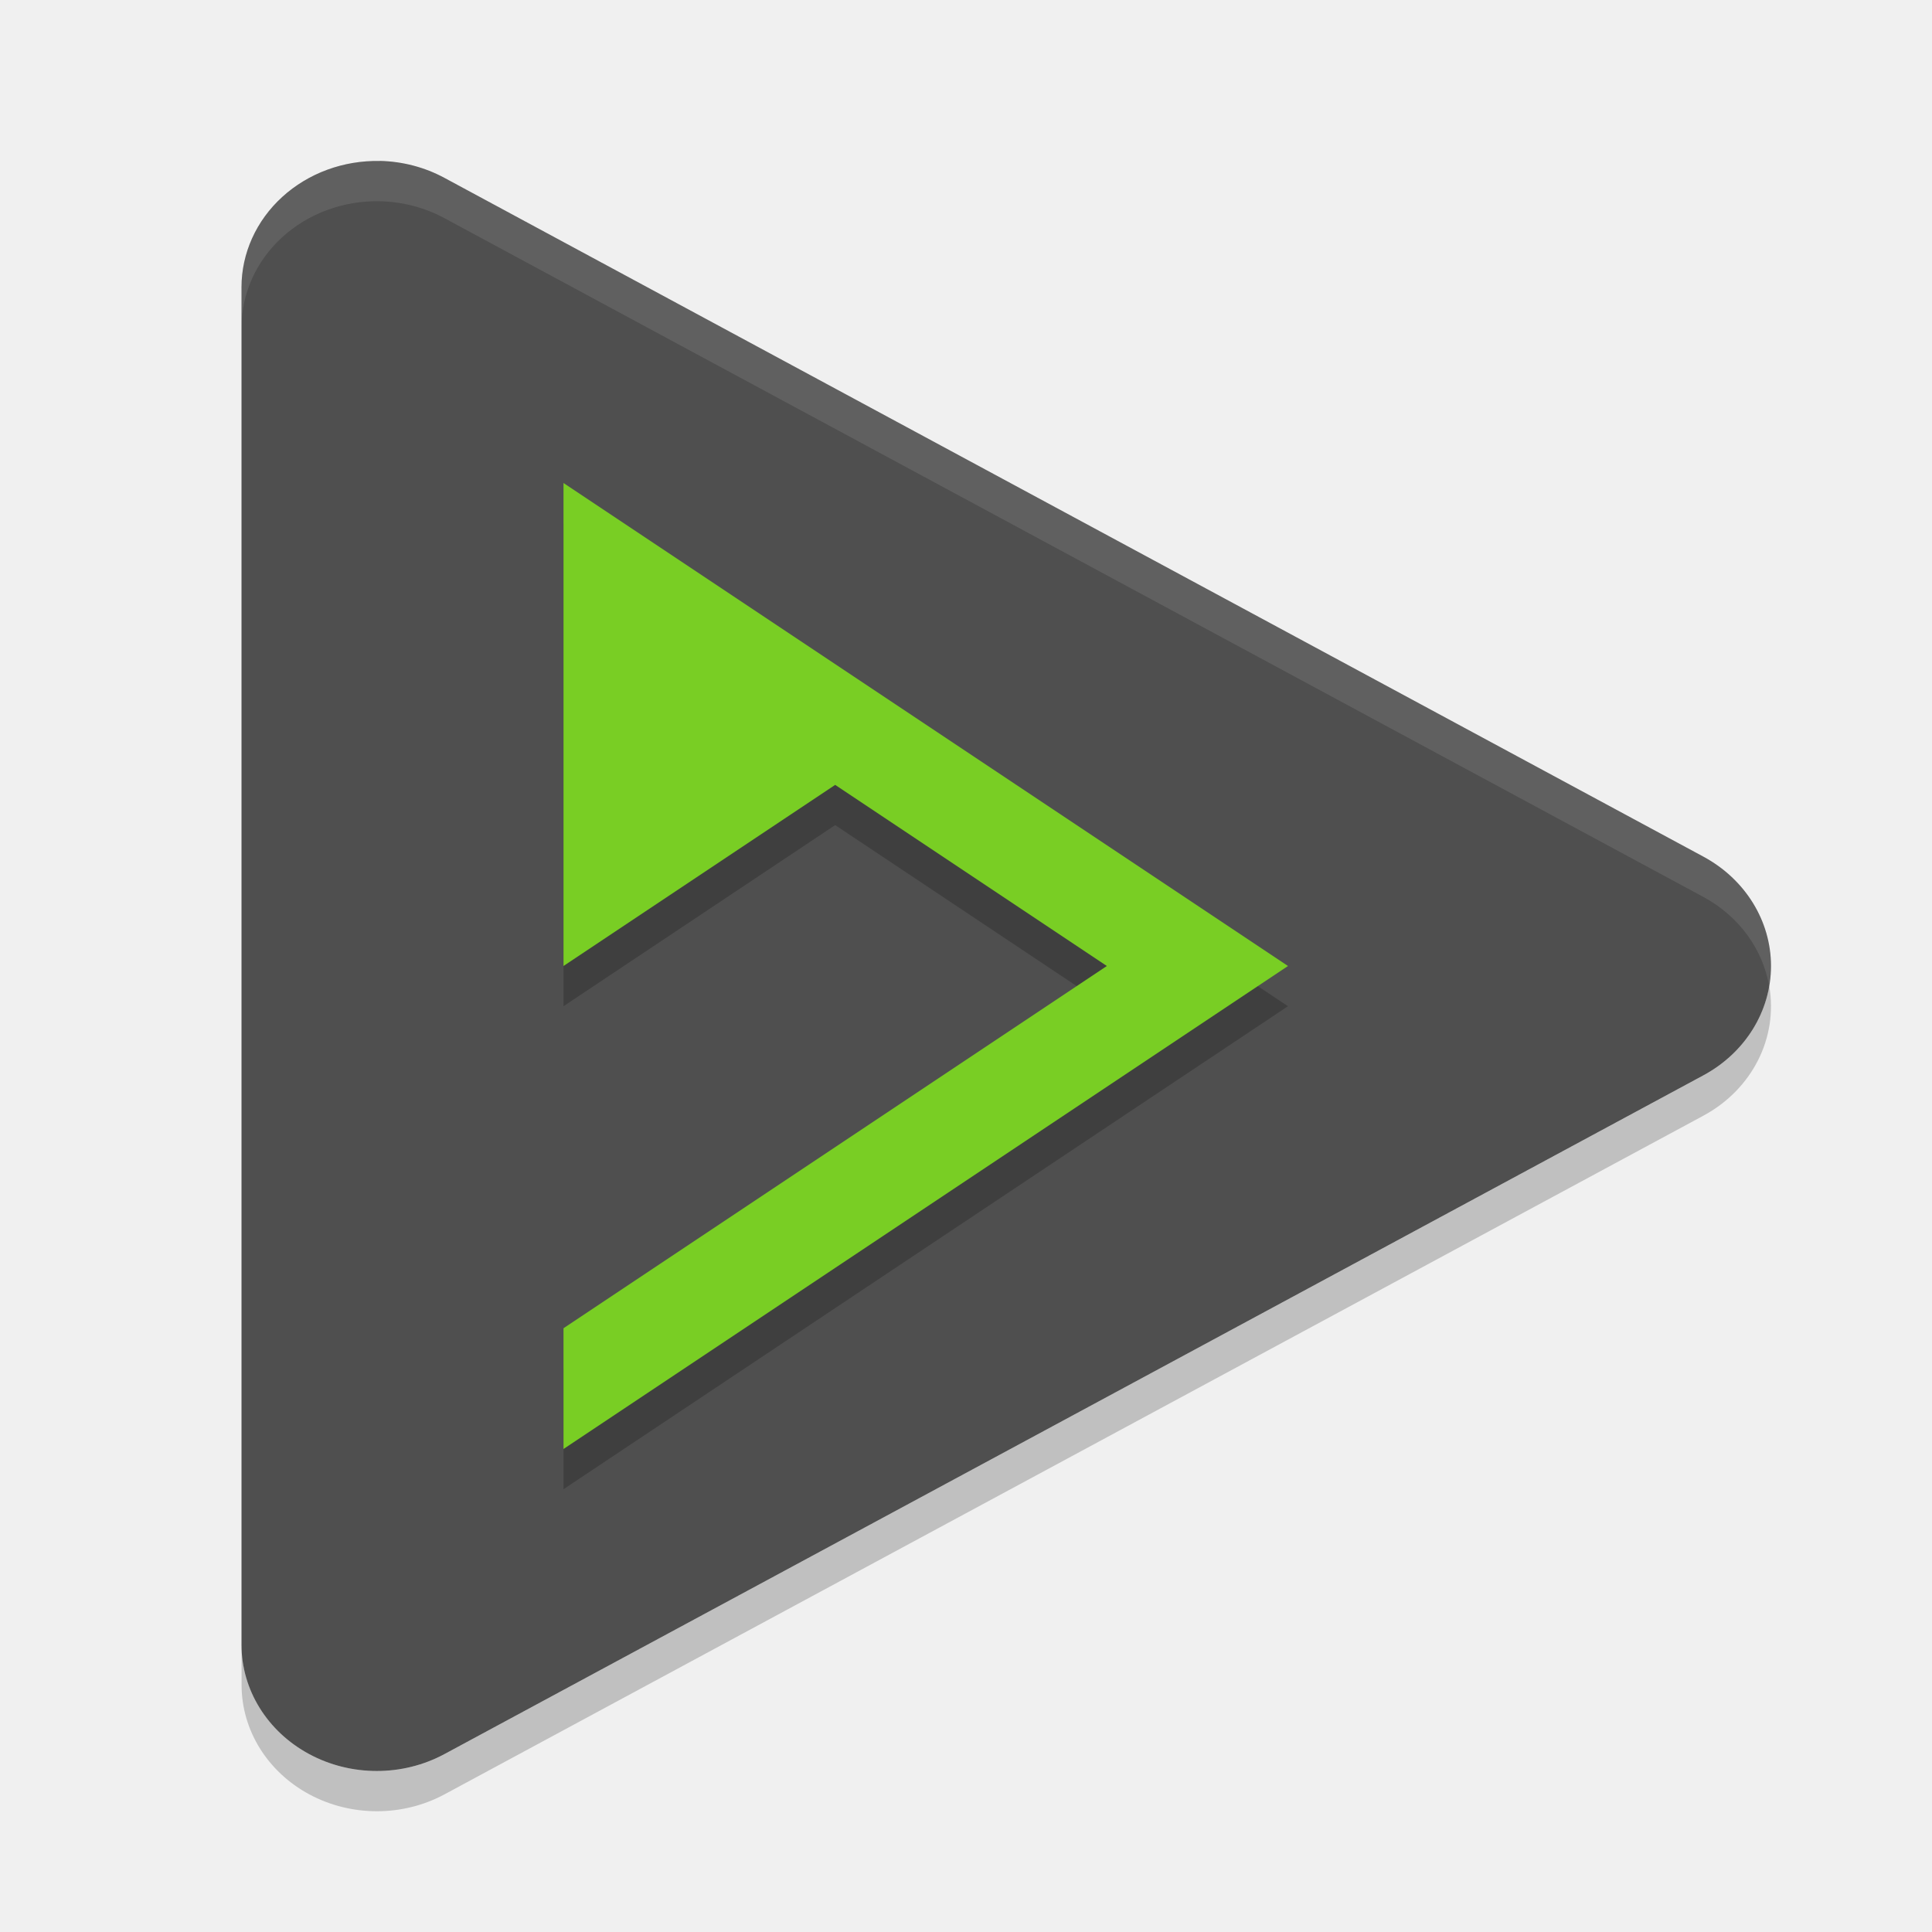
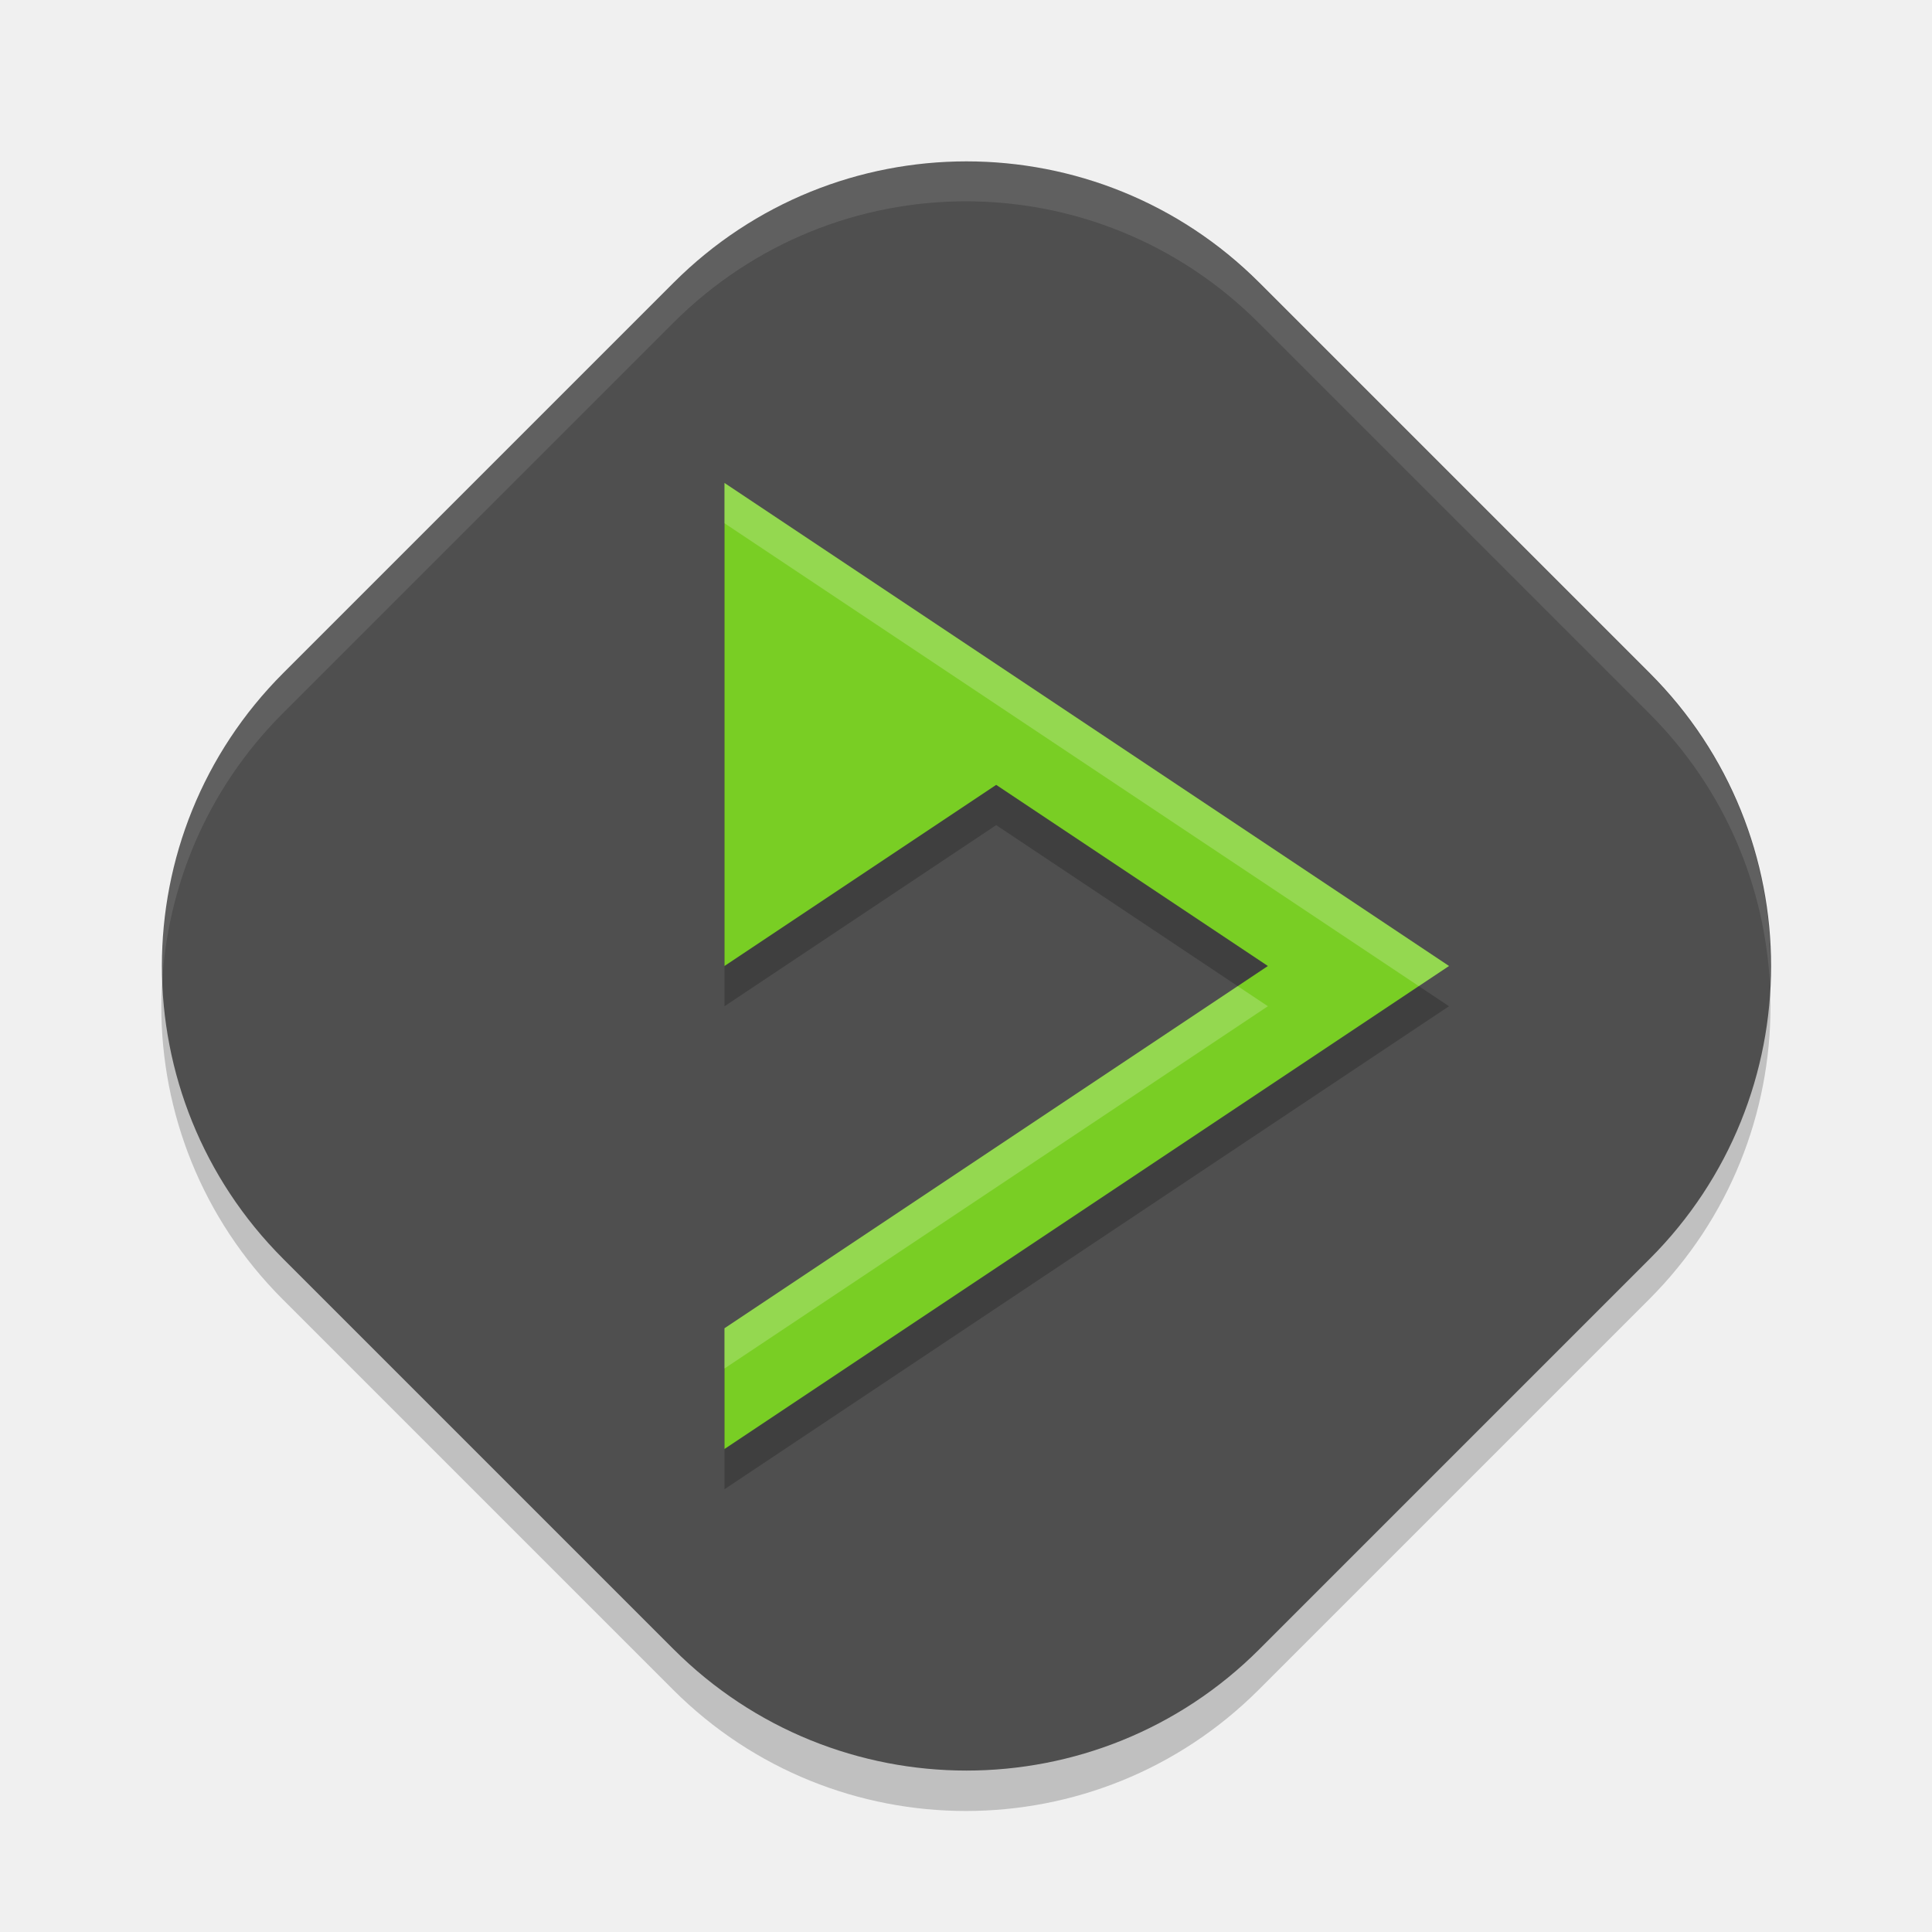
<svg xmlns="http://www.w3.org/2000/svg" width="24" height="24" version="1">
-   <g transform="translate(1 1)">
-     <path fill="#4f4f4f" d="m3.72 1a1.681 1.569 0 0 0 -1.72 1.569v16.863a1.681 1.569 0 0 0 2.521 1.358l7.819-4.215 7.819-4.216a1.681 1.569 0 0 0 0 -2.718l-7.82-4.216-7.819-4.216a1.681 1.569 0 0 0 -0.801 -0.21z" />
-     <path fill-rule="evenodd" opacity=".2" d="m6 5.5v6l3.375-2.25 3.375 2.25-6.75 4.5v1.5l9-6-4.5-3-4.5-3z" />
-     <path fill="#79ce24" fill-rule="evenodd" d="m6 5v6l3.375-2.25 3.375 2.25-6.75 4.5v1.5l9-6-4.5-3-4.5-3z" />
-     <path fill="#fff" opacity=".1" d="m3.72 1.001a1.681 1.569 0 0 0 -1.72 1.568v0.5a1.681 1.569 0 0 1 1.72 -1.569 1.681 1.569 0 0 1 0.801 0.21l7.819 4.216 7.82 4.216a1.681 1.569 0 0 1 0.817 1.107 1.681 1.569 0 0 0 -0.817 -1.607l-7.82-4.216-7.819-4.216a1.681 1.569 0 0 0 -0.801 -0.209z" />
-     <path opacity=".2" d="m20.978 11.249a1.681 1.569 0 0 1 -0.817 1.11l-7.82 4.216-7.819 4.215a1.681 1.569 0 0 1 -2.521 -1.358v0.5a1.681 1.569 0 0 0 2.521 1.358l7.819-4.215 7.82-4.216a1.681 1.569 0 0 0 0.817 -1.61z" />
-   </g>
+   <rect style="opacity:0.2" width="17.149" height="17.149" x="-8.93" y="8.75" rx="5.145" ry="5.145" transform="rotate(-45)" />
+   <rect style="fill:#4f4f4f" width="17.149" height="17.149" x="-8.57" y="8.4" rx="5.145" ry="5.145" transform="rotate(-45)" />
+   <path style="opacity:0.2;fill-rule:evenodd" d="M 9,6.5 V 12.5 L 12.375,10.25 15.75,12.5 9,17 v 1.5 L 18,12.5 13.5,9.5 Z" />
+   <path style="fill:#79ce24;fill-rule:evenodd" d="M 9,6 V 12 L 12.375,9.75 15.75,12 9,16.5 V 18 L 18,12 13.5,9 Z" />
+   <path style="opacity:0.1;fill:#ffffff" d="M 12,2 C 10.685,2 9.37,2.504 8.362,3.512 L 3.512,8.362 c -1.072,1.072 -1.568,2.49 -1.5,3.888 0.06,-1.23 0.556,-2.444 1.5,-3.388 L 8.362,4.012 c 2.015,-2.015 5.26,-2.015 7.275,0 l 4.851,4.851 c 0.944,0.944 1.44,2.157 1.5,3.388 0.068,-1.397 -0.428,-2.816 -1.5,-3.888 L 15.638,3.512 C 14.63,2.504 13.315,2 12,2 Z" />
+   <path style="opacity:0.2;fill:#ffffff;fill-rule:evenodd" d="m 9,6 v 0.5 L 13.5,9.5 17.625,12.25 18,12 13.5,9 Z M 15.375,12.25 9,16.5 V 17 L 15.75,12.5 Z" />
</svg>
